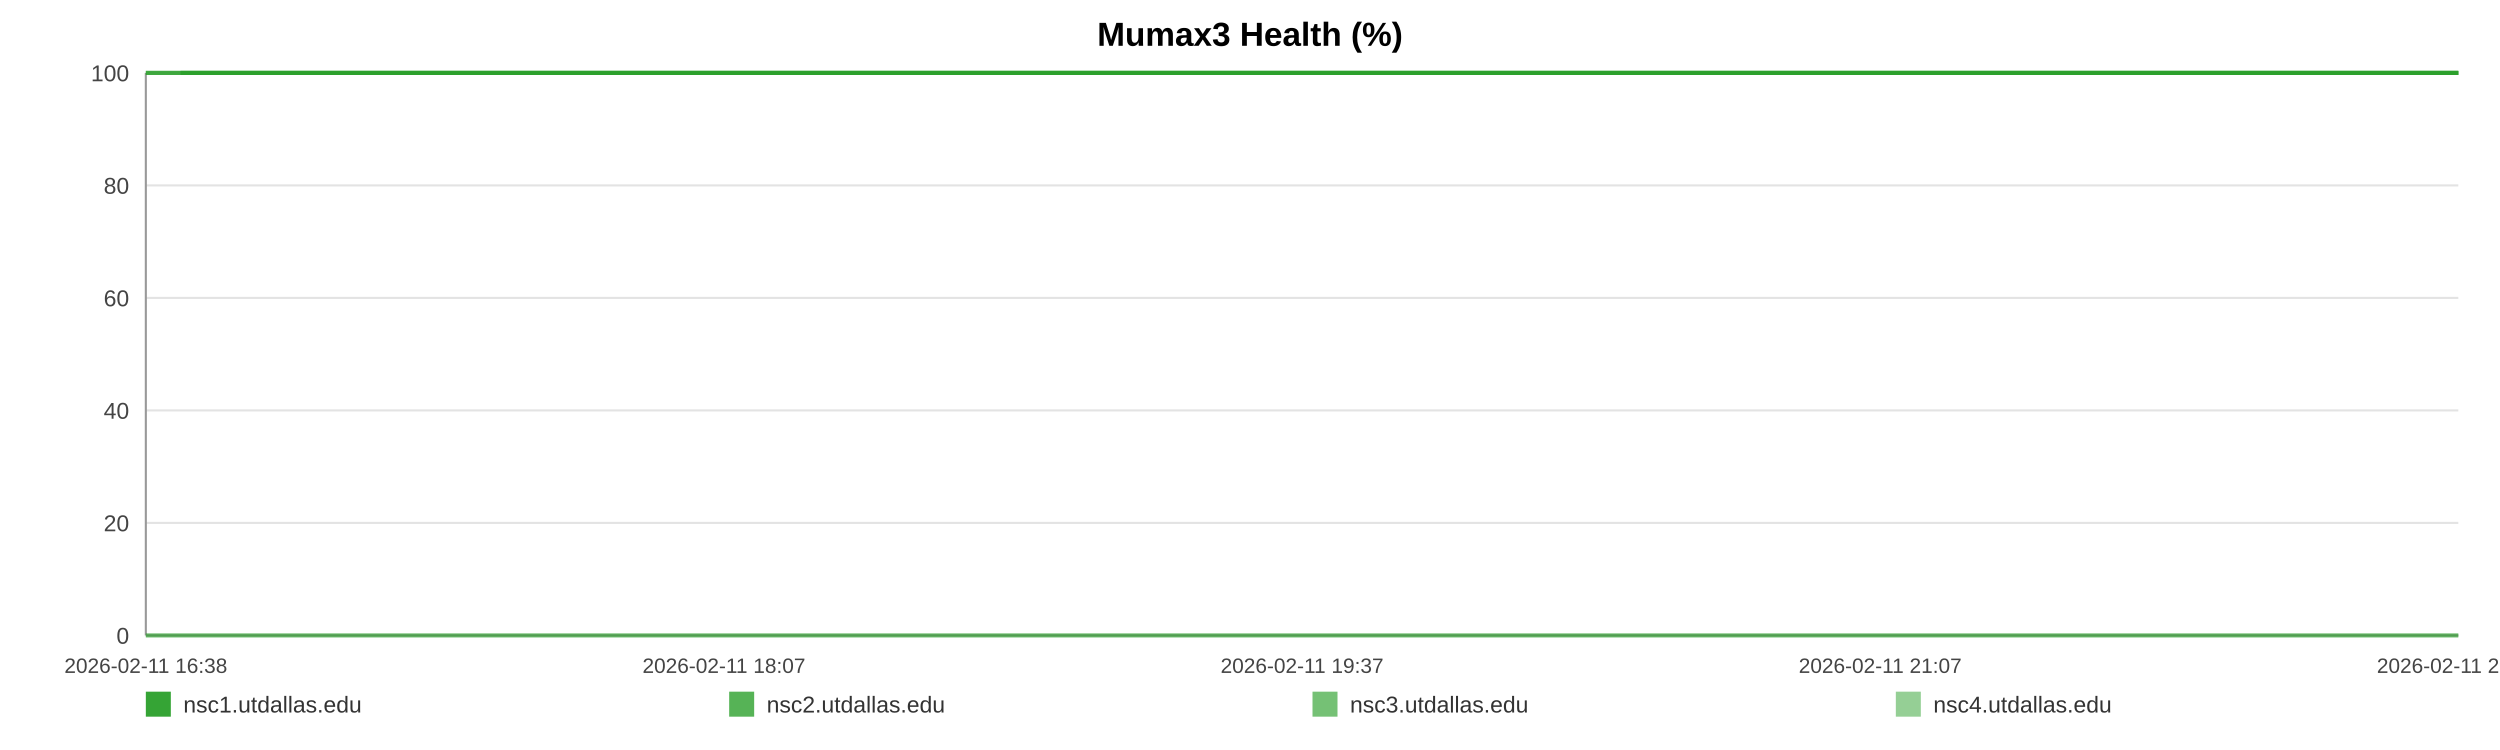
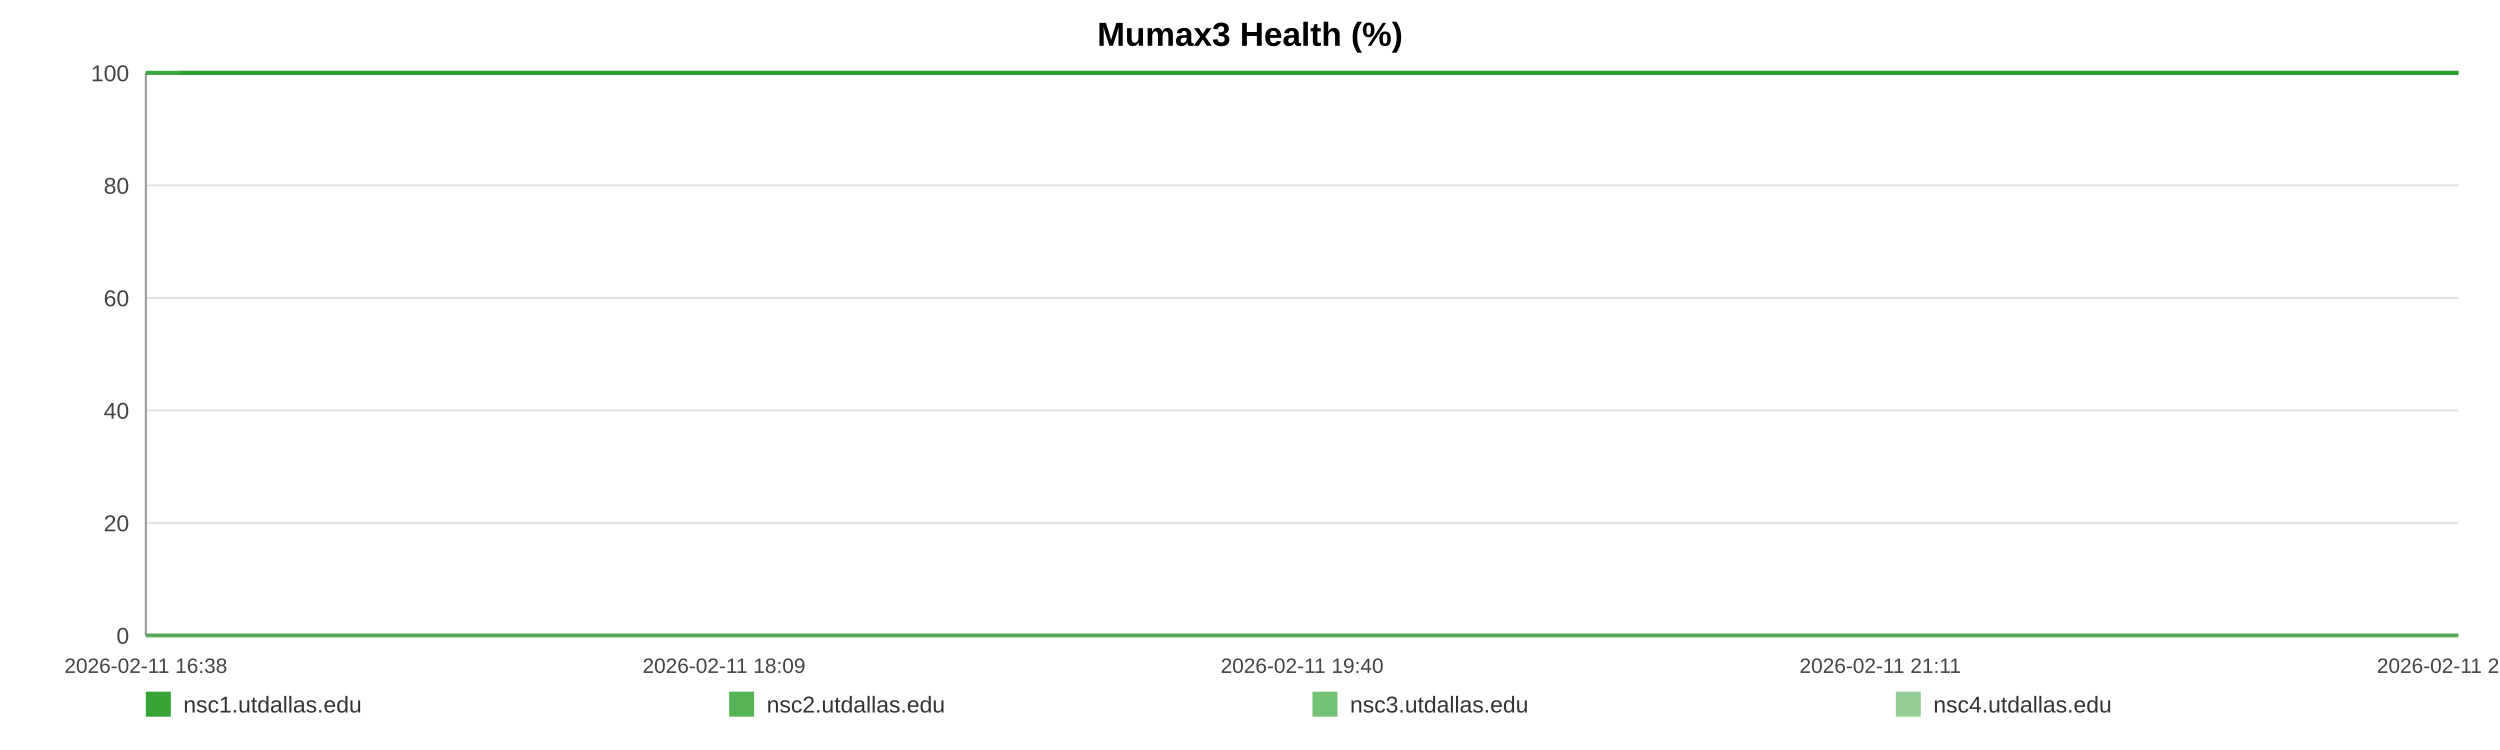
<svg xmlns="http://www.w3.org/2000/svg" width="1200" height="360" viewBox="0 0 1200 360" role="img" aria-label="Mumax3 Health (%)">
  <rect width="100%" height="100%" fill="#ffffff" />
  <text x="600.0" y="22" text-anchor="middle" font-size="16" font-family="Arial, Helvetica, sans-serif" font-weight="bold">Mumax3 Health (%)</text>
  <line x1="70" y1="35.00" x2="1180" y2="35.00" stroke="#e3e3e3" stroke-width="1" />
  <text x="62" y="39.00" text-anchor="end" font-size="11" fill="#444" font-family="Arial, Helvetica, sans-serif">100</text>
  <line x1="70" y1="89.00" x2="1180" y2="89.00" stroke="#e3e3e3" stroke-width="1" />
  <text x="62" y="93.00" text-anchor="end" font-size="11" fill="#444" font-family="Arial, Helvetica, sans-serif">80</text>
  <line x1="70" y1="143.00" x2="1180" y2="143.00" stroke="#e3e3e3" stroke-width="1" />
  <text x="62" y="147.00" text-anchor="end" font-size="11" fill="#444" font-family="Arial, Helvetica, sans-serif">60</text>
  <line x1="70" y1="197.00" x2="1180" y2="197.00" stroke="#e3e3e3" stroke-width="1" />
  <text x="62" y="201.00" text-anchor="end" font-size="11" fill="#444" font-family="Arial, Helvetica, sans-serif">40</text>
  <line x1="70" y1="251.00" x2="1180" y2="251.00" stroke="#e3e3e3" stroke-width="1" />
  <text x="62" y="255.00" text-anchor="end" font-size="11" fill="#444" font-family="Arial, Helvetica, sans-serif">20</text>
  <line x1="70" y1="305.00" x2="1180" y2="305.00" stroke="#e3e3e3" stroke-width="1" />
  <text x="62" y="309.00" text-anchor="end" font-size="11" fill="#444" font-family="Arial, Helvetica, sans-serif">0</text>
  <line x1="70" y1="35" x2="70" y2="305" stroke="#999" />
  <line x1="70" y1="305" x2="1180" y2="305" stroke="#999" />
  <text x="70.00" y="323" text-anchor="middle" font-size="10" fill="#444" font-family="Arial, Helvetica, sans-serif">2026-02-11 16:38</text>
-   <text x="347.50" y="323" text-anchor="middle" font-size="10" fill="#444" font-family="Arial, Helvetica, sans-serif">2026-02-11 18:07</text>
-   <text x="625.00" y="323" text-anchor="middle" font-size="10" fill="#444" font-family="Arial, Helvetica, sans-serif">2026-02-11 19:37</text>
-   <text x="902.50" y="323" text-anchor="middle" font-size="10" fill="#444" font-family="Arial, Helvetica, sans-serif">2026-02-11 21:07</text>
-   <text x="1180.00" y="323" text-anchor="middle" font-size="10" fill="#444" font-family="Arial, Helvetica, sans-serif">2026-02-11 22:37</text>
-   <polyline fill="none" stroke="#2ca02c" stroke-opacity="0.95" stroke-width="2" points="86.64,35.00 103.33,35.00 119.91,35.00 136.60,35.00 153.40,35.00 169.88,35.00 186.57,35.00 204.60,35.00 221.13,35.00 237.67,35.00 254.20,35.00 271.10,35.00 287.63,35.00 304.17,35.00 334.09,35.00 359.90,35.00 376.69,35.00 393.74,35.00 410.33,35.00 426.92,35.00 443.19,35.00 459.99,35.00 476.57,35.00 493.31,35.00 510.05,35.00 527.00,35.00 543.69,35.00 560.38,35.00 577.84,35.00 594.63,35.00 611.22,35.00 628.27,35.00 644.91,35.00 661.55,35.00 678.70,35.00 695.18,35.00 711.82,35.00 728.77,35.00 745.20,35.00 761.84,35.00 778.27,35.00 794.86,35.00 811.55,35.00 828.08,35.00 845.08,35.00 861.87,35.00 878.30,35.00 894.89,35.00 911.68,35.00 928.32,35.00 947.33,35.00 963.96,35.00 980.55,35.00 997.03,35.00 1013.57,35.00 1030.05,35.00 1046.59,35.00 1063.28,35.00 1079.86,35.00 1096.81,35.00 1113.40,35.00 1129.83,35.00 1146.57,35.00 1163.41,35.00 1180.00,35.00" />
-   <polyline fill="none" stroke="#2ca02c" stroke-opacity="0.80" stroke-width="2" points="70.00,35.00 86.64,35.00 103.33,35.00 119.91,35.00 136.60,35.00 153.40,35.00 169.88,35.00 186.57,35.00 204.60,35.00 221.13,35.00 237.67,35.00 254.20,35.00 271.10,35.00 287.63,35.00 304.17,35.00 334.09,35.00 359.90,35.00 376.69,35.00 393.74,35.00 410.33,35.00 426.92,35.00 443.19,35.00 459.99,35.00 476.57,35.00 493.31,35.00 510.05,35.00 527.00,35.00 543.69,35.00 560.38,35.00 577.84,35.00 594.63,35.00 611.22,35.00 628.27,35.00 644.91,35.00 661.55,35.00 678.70,35.00 695.18,35.00 711.82,35.00 728.77,35.00 745.20,35.00 761.84,35.00 778.27,35.00 794.86,35.00 811.55,35.00 828.08,35.00 845.08,35.00 861.87,35.00 878.30,35.00 894.89,35.00 911.68,35.00 928.32,35.00 947.33,35.00 963.96,35.00 980.55,35.00 997.03,35.00 1013.57,35.00 1030.05,35.00 1046.59,35.00 1063.28,35.00 1079.86,35.00 1096.81,35.00 1113.40,35.00 1129.83,35.00 1146.57,35.00 1163.41,35.00 1180.00,35.00" />
-   <polyline fill="none" stroke="#2ca02c" stroke-opacity="0.65" stroke-width="2" points="70.00,305.00 86.64,305.00 103.33,305.00 119.91,305.00 136.60,305.00 153.40,305.00 169.88,305.00 186.57,305.00 204.60,305.00 221.13,305.00 237.67,305.00 254.20,305.00 271.10,305.00 287.63,305.00 304.17,305.00 334.09,305.00 359.90,305.00 376.69,305.00 393.74,305.00 410.33,305.00 426.92,305.00 443.19,305.00 459.99,305.00 476.57,305.00 493.31,305.00 510.05,305.00 527.00,305.00 543.69,305.00 560.38,305.00 577.84,305.00 594.63,305.00 611.22,305.00 628.27,305.00 644.91,305.00 661.55,305.00 678.70,305.00 695.18,305.00 711.82,305.00 728.77,305.00 745.20,305.00 761.84,305.00 778.27,305.00 794.86,305.00 811.55,305.00 828.08,305.00 845.08,305.00 861.87,305.00 878.30,305.00 894.89,305.00 911.68,305.00 928.32,305.00 947.33,305.00 963.96,305.00 980.55,305.00 997.03,305.00 1013.57,305.00 1030.05,305.00 1046.59,305.00 1063.28,305.00 1079.86,305.00 1096.81,305.00 1113.40,305.00 1129.83,305.00 1146.57,305.00 1163.41,305.00 1180.00,305.00" />
-   <polyline fill="none" stroke="#2ca02c" stroke-opacity="0.50" stroke-width="2" points="70.00,35.00 86.64,35.00 103.33,35.00 119.91,35.00 136.60,35.00 153.40,35.00 169.88,35.00 186.57,35.00 204.60,35.00 221.13,35.00 237.67,35.00 254.20,35.00 271.10,35.00 287.63,35.00 304.17,35.00 334.09,35.00 359.90,35.00 376.69,35.00 393.74,35.00 410.33,35.00 426.92,35.00 443.19,35.00 459.99,35.00 476.57,35.00 493.31,35.00 510.05,35.00 527.00,35.00 543.69,35.00 560.38,35.00 577.84,35.00 594.63,35.00 611.22,35.00 628.27,35.00 644.91,35.00 661.55,35.00 678.70,35.00 695.18,35.00 711.82,35.00 728.77,35.00 745.20,35.00 761.84,35.00 778.27,35.00 794.86,35.00 811.55,35.00 828.08,35.00 845.08,35.00 861.87,35.00 878.30,35.00 894.89,35.00 911.68,35.00 928.32,35.00 947.33,35.00 963.96,35.00 980.55,35.00 997.03,35.00 1013.57,35.00 1030.05,35.00 1046.59,35.00 1063.28,35.00 1079.86,35.00 1096.81,35.00 1113.40,35.00 1129.83,35.00 1146.57,35.00 1163.41,35.00 1180.00,35.00" />
+   <text x="347.50" y="323" text-anchor="middle" font-size="10" fill="#444" font-family="Arial, Helvetica, sans-serif">2026-02-11 18:09</text>
+   <text x="625.00" y="323" text-anchor="middle" font-size="10" fill="#444" font-family="Arial, Helvetica, sans-serif">2026-02-11 19:40</text>
+   <text x="902.50" y="323" text-anchor="middle" font-size="10" fill="#444" font-family="Arial, Helvetica, sans-serif">2026-02-11 21:11</text>
+   <text x="1180.00" y="323" text-anchor="middle" font-size="10" fill="#444" font-family="Arial, Helvetica, sans-serif">2026-02-11 22:42</text>
+   <polyline fill="none" stroke="#2ca02c" stroke-opacity="0.95" stroke-width="2" points="86.39,35.00 102.83,35.00 119.17,35.00 135.62,35.00 152.16,35.00 168.40,35.00 184.84,35.00 202.60,35.00 218.89,35.00 235.18,35.00 251.47,35.00 268.12,35.00 284.41,35.00 300.70,35.00 330.18,35.00 355.61,35.00 372.15,35.00 388.95,35.00 405.29,35.00 421.63,35.00 437.67,35.00 454.21,35.00 470.55,35.00 487.04,35.00 503.54,35.00 520.23,35.00 536.67,35.00 553.12,35.00 570.32,35.00 586.86,35.00 603.20,35.00 620.00,35.00 636.39,35.00 652.78,35.00 669.68,35.00 685.92,35.00 702.31,35.00 719.01,35.00 735.20,35.00 751.59,35.00 767.78,35.00 784.12,35.00 800.56,35.00 816.85,35.00 833.60,35.00 850.14,35.00 866.33,35.00 882.67,35.00 899.21,35.00 915.61,35.00 934.33,35.00 950.72,35.00 967.06,35.00 983.30,35.00 999.59,35.00 1015.83,35.00 1032.12,35.00 1048.56,35.00 1064.90,35.00 1081.60,35.00 1097.94,35.00 1114.13,35.00 1130.62,35.00 1147.22,35.00 1163.56,35.00 1180.00,35.00" />
+   <polyline fill="none" stroke="#2ca02c" stroke-opacity="0.80" stroke-width="2" points="70.00,35.00 86.39,35.00 102.83,35.00 119.17,35.00 135.62,35.00 152.16,35.00 168.40,35.00 184.84,35.00 202.60,35.00 218.89,35.00 235.18,35.00 251.47,35.00 268.12,35.00 284.41,35.00 300.70,35.00 330.18,35.00 355.61,35.00 372.15,35.00 388.95,35.00 405.29,35.00 421.63,35.00 437.67,35.00 454.21,35.00 470.55,35.00 487.04,35.00 503.54,35.00 520.23,35.00 536.67,35.00 553.12,35.00 570.32,35.00 586.86,35.00 603.20,35.00 620.00,35.00 636.39,35.00 652.78,35.00 669.68,35.00 685.92,35.00 702.31,35.00 719.01,35.00 735.20,35.00 751.59,35.00 767.78,35.00 784.12,35.00 800.56,35.00 816.85,35.00 833.60,35.00 850.14,35.00 866.33,35.00 882.67,35.00 899.21,35.00 915.61,35.00 934.33,35.00 950.72,35.00 967.06,35.00 983.30,35.00 999.59,35.00 1015.83,35.00 1032.12,35.00 1048.56,35.00 1064.90,35.00 1081.60,35.00 1097.94,35.00 1114.13,35.00 1130.62,35.00 1147.22,35.00 1163.56,35.00 1180.00,35.00" />
+   <polyline fill="none" stroke="#2ca02c" stroke-opacity="0.65" stroke-width="2" points="70.00,305.00 86.39,305.00 102.83,305.00 119.17,305.00 135.62,305.00 152.16,305.00 168.40,305.00 184.84,305.00 202.60,305.00 218.89,305.00 235.18,305.00 251.47,305.00 268.12,305.00 284.41,305.00 300.70,305.00 330.18,305.00 355.61,305.00 372.15,305.00 388.95,305.00 405.29,305.00 421.63,305.00 437.67,305.00 454.21,305.00 470.55,305.00 487.04,305.00 503.54,305.00 520.23,305.00 536.67,305.00 553.12,305.00 570.32,305.00 586.86,305.00 603.20,305.00 620.00,305.00 636.39,305.00 652.78,305.00 669.68,305.00 685.92,305.00 702.31,305.00 719.01,305.00 735.20,305.00 751.59,305.00 767.78,305.00 784.12,305.00 800.56,305.00 816.85,305.00 833.60,305.00 850.14,305.00 866.33,305.00 882.67,305.00 899.21,305.00 915.61,305.00 934.33,305.00 950.72,305.00 967.06,305.00 983.30,305.00 999.59,305.00 1015.83,305.00 1032.12,305.00 1048.56,305.00 1064.90,305.00 1081.60,305.00 1097.94,305.00 1114.13,305.00 1130.62,305.00 1147.22,305.00 1163.56,305.00 1180.00,305.00" />
+   <polyline fill="none" stroke="#2ca02c" stroke-opacity="0.50" stroke-width="2" points="70.00,35.00 86.39,35.00 102.83,35.00 119.17,35.00 135.62,35.00 152.16,35.00 168.40,35.00 184.84,35.00 202.60,35.00 218.89,35.00 235.18,35.00 251.47,35.00 268.12,35.00 284.41,35.00 300.70,35.00 330.18,35.00 355.61,35.00 372.15,35.00 388.95,35.00 405.29,35.00 421.63,35.00 437.67,35.00 454.21,35.00 470.55,35.00 487.04,35.00 503.54,35.00 520.23,35.00 536.67,35.00 553.12,35.00 570.32,35.00 586.86,35.00 603.20,35.00 620.00,35.00 636.39,35.00 652.78,35.00 669.68,35.00 685.92,35.00 702.31,35.00 719.01,35.00 735.20,35.00 751.59,35.00 767.78,35.00 784.12,35.00 800.56,35.00 816.85,35.00 833.60,35.00 850.14,35.00 866.33,35.00 882.67,35.00 899.21,35.00 915.61,35.00 934.33,35.00 950.72,35.00 967.06,35.00 983.30,35.00 999.59,35.00 1015.83,35.00 1032.12,35.00 1048.56,35.00 1064.90,35.00 1081.60,35.00 1097.94,35.00 1114.13,35.00 1130.62,35.00 1147.22,35.00 1163.56,35.00 1180.00,35.00" />
  <rect x="70" y="332" width="12" height="12" fill="#2ca02c" fill-opacity="0.95" />
  <text x="88" y="342" font-size="11" fill="#333" font-family="Arial, Helvetica, sans-serif">nsc1.utdallas.edu</text>
  <rect x="350" y="332" width="12" height="12" fill="#2ca02c" fill-opacity="0.80" />
  <text x="368" y="342" font-size="11" fill="#333" font-family="Arial, Helvetica, sans-serif">nsc2.utdallas.edu</text>
  <rect x="630" y="332" width="12" height="12" fill="#2ca02c" fill-opacity="0.65" />
  <text x="648" y="342" font-size="11" fill="#333" font-family="Arial, Helvetica, sans-serif">nsc3.utdallas.edu</text>
  <rect x="910" y="332" width="12" height="12" fill="#2ca02c" fill-opacity="0.50" />
  <text x="928" y="342" font-size="11" fill="#333" font-family="Arial, Helvetica, sans-serif">nsc4.utdallas.edu</text>
</svg>
